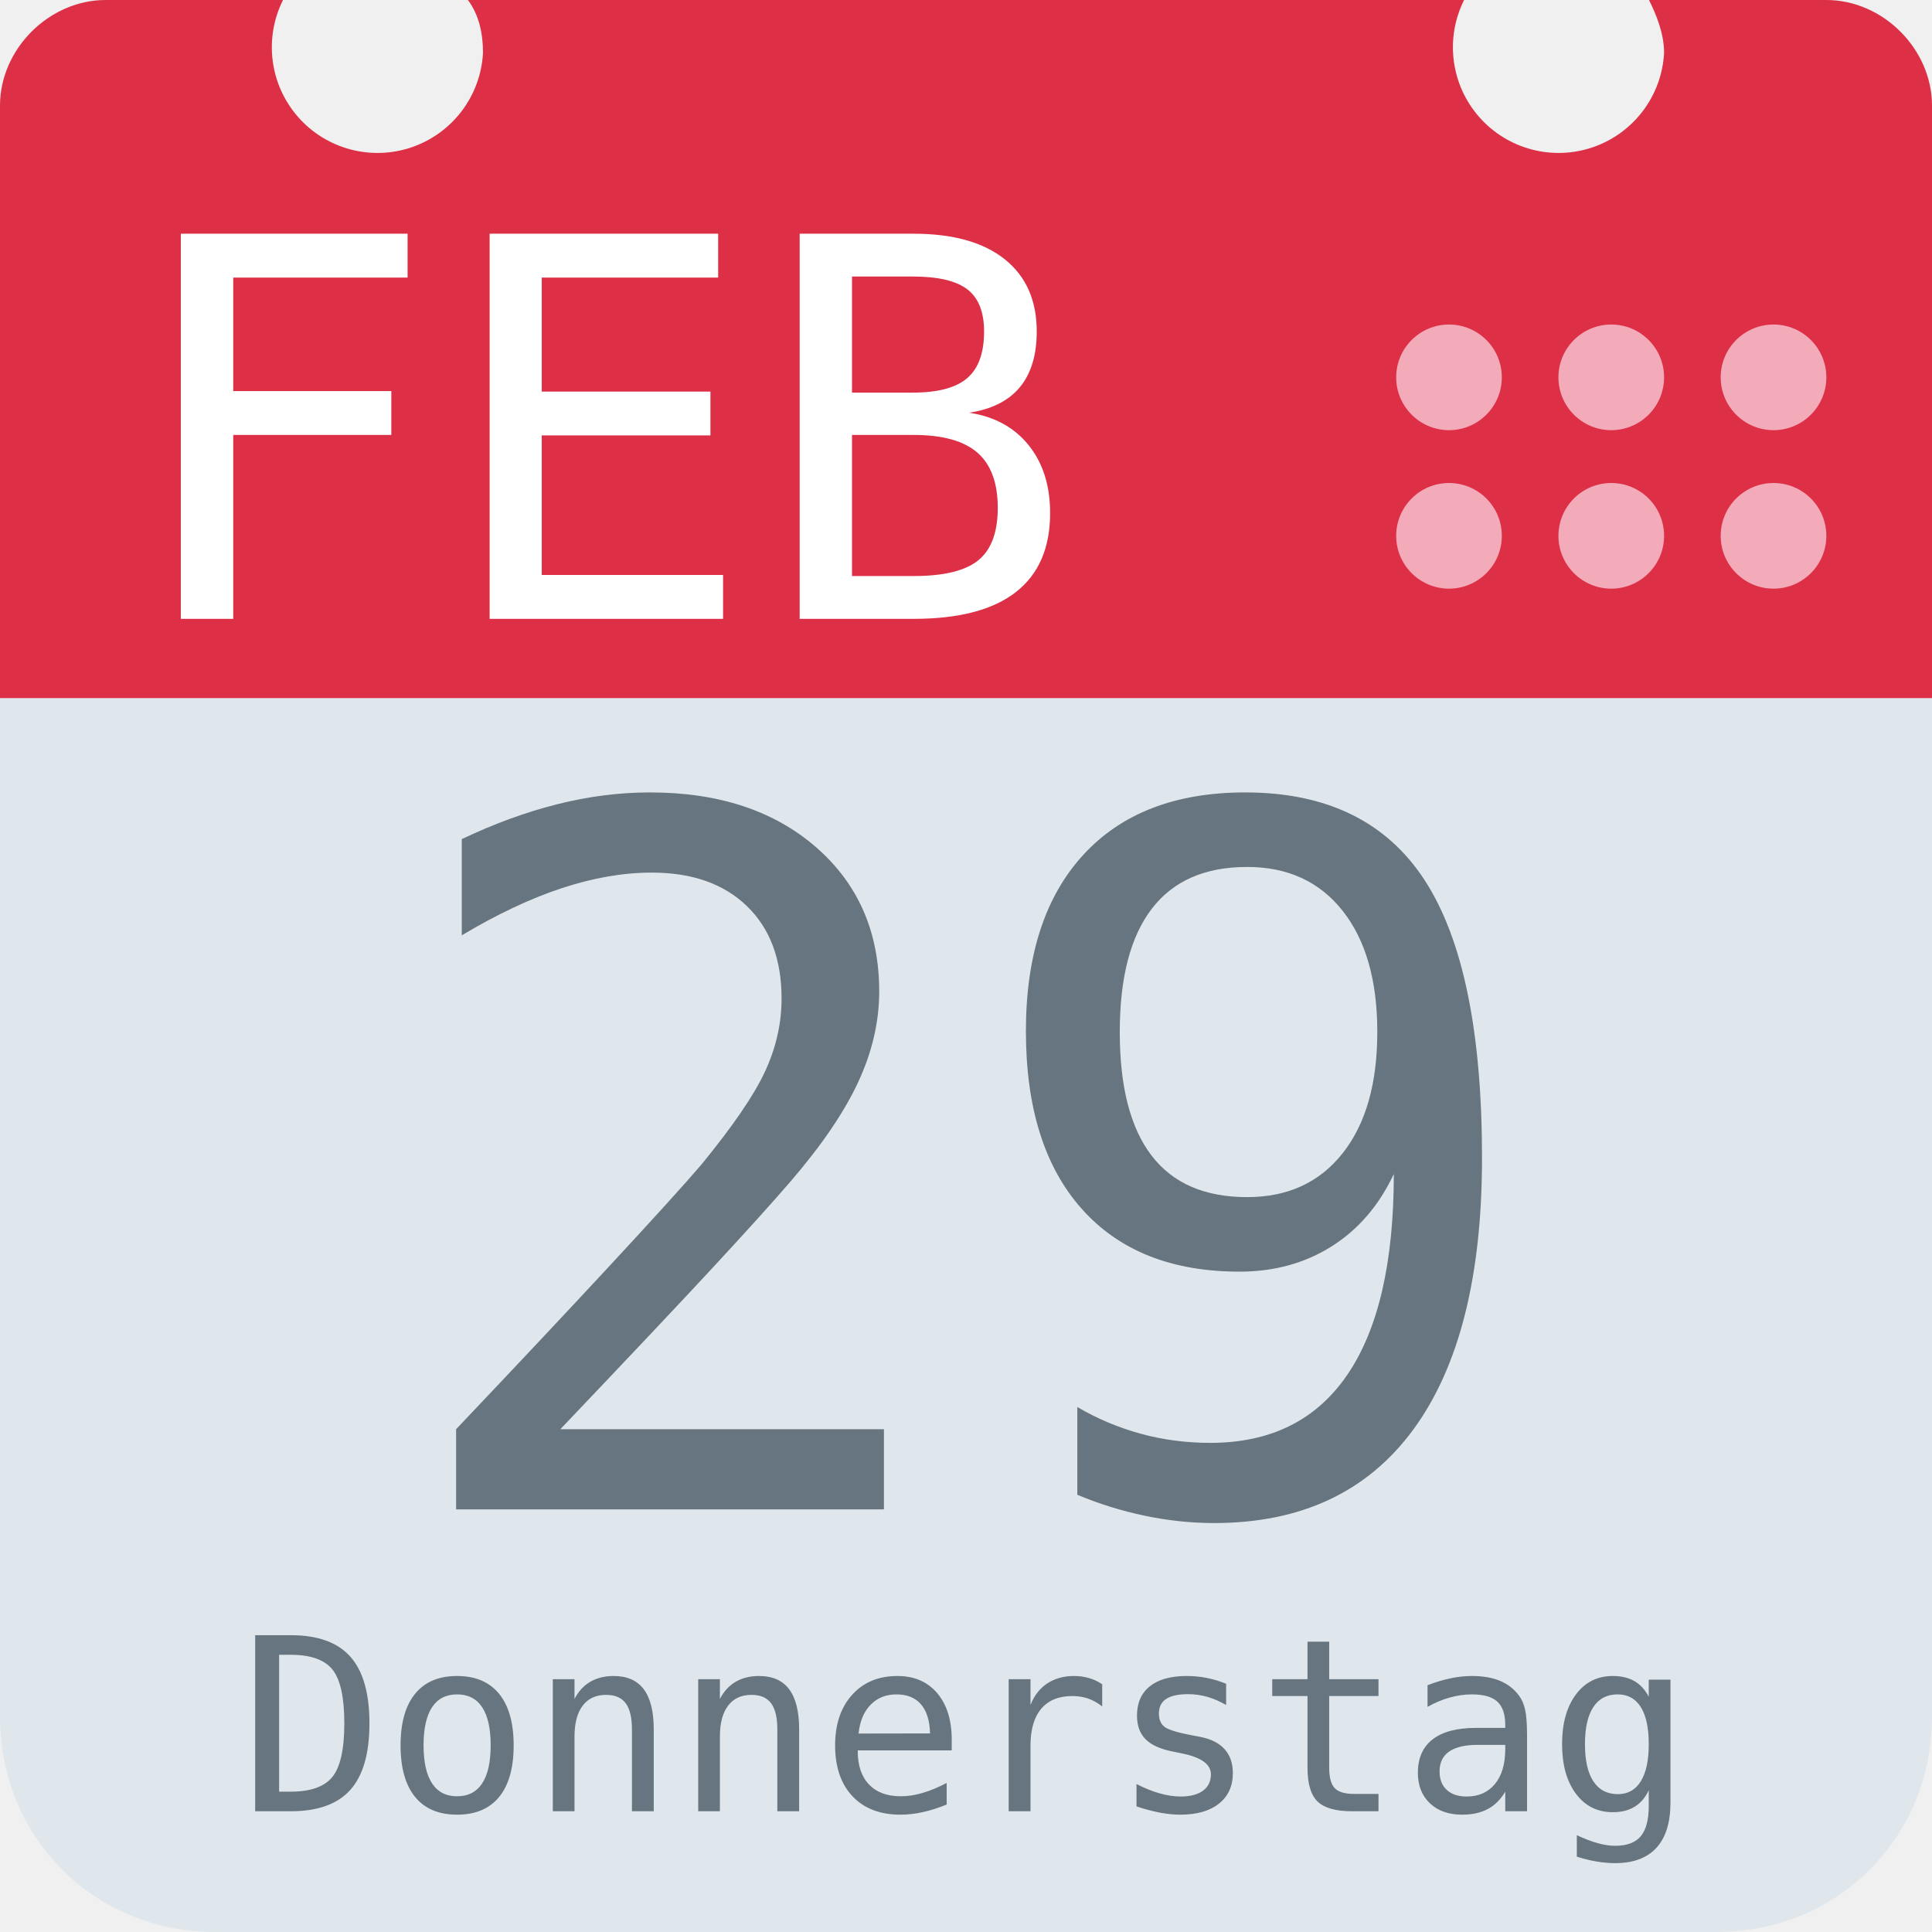
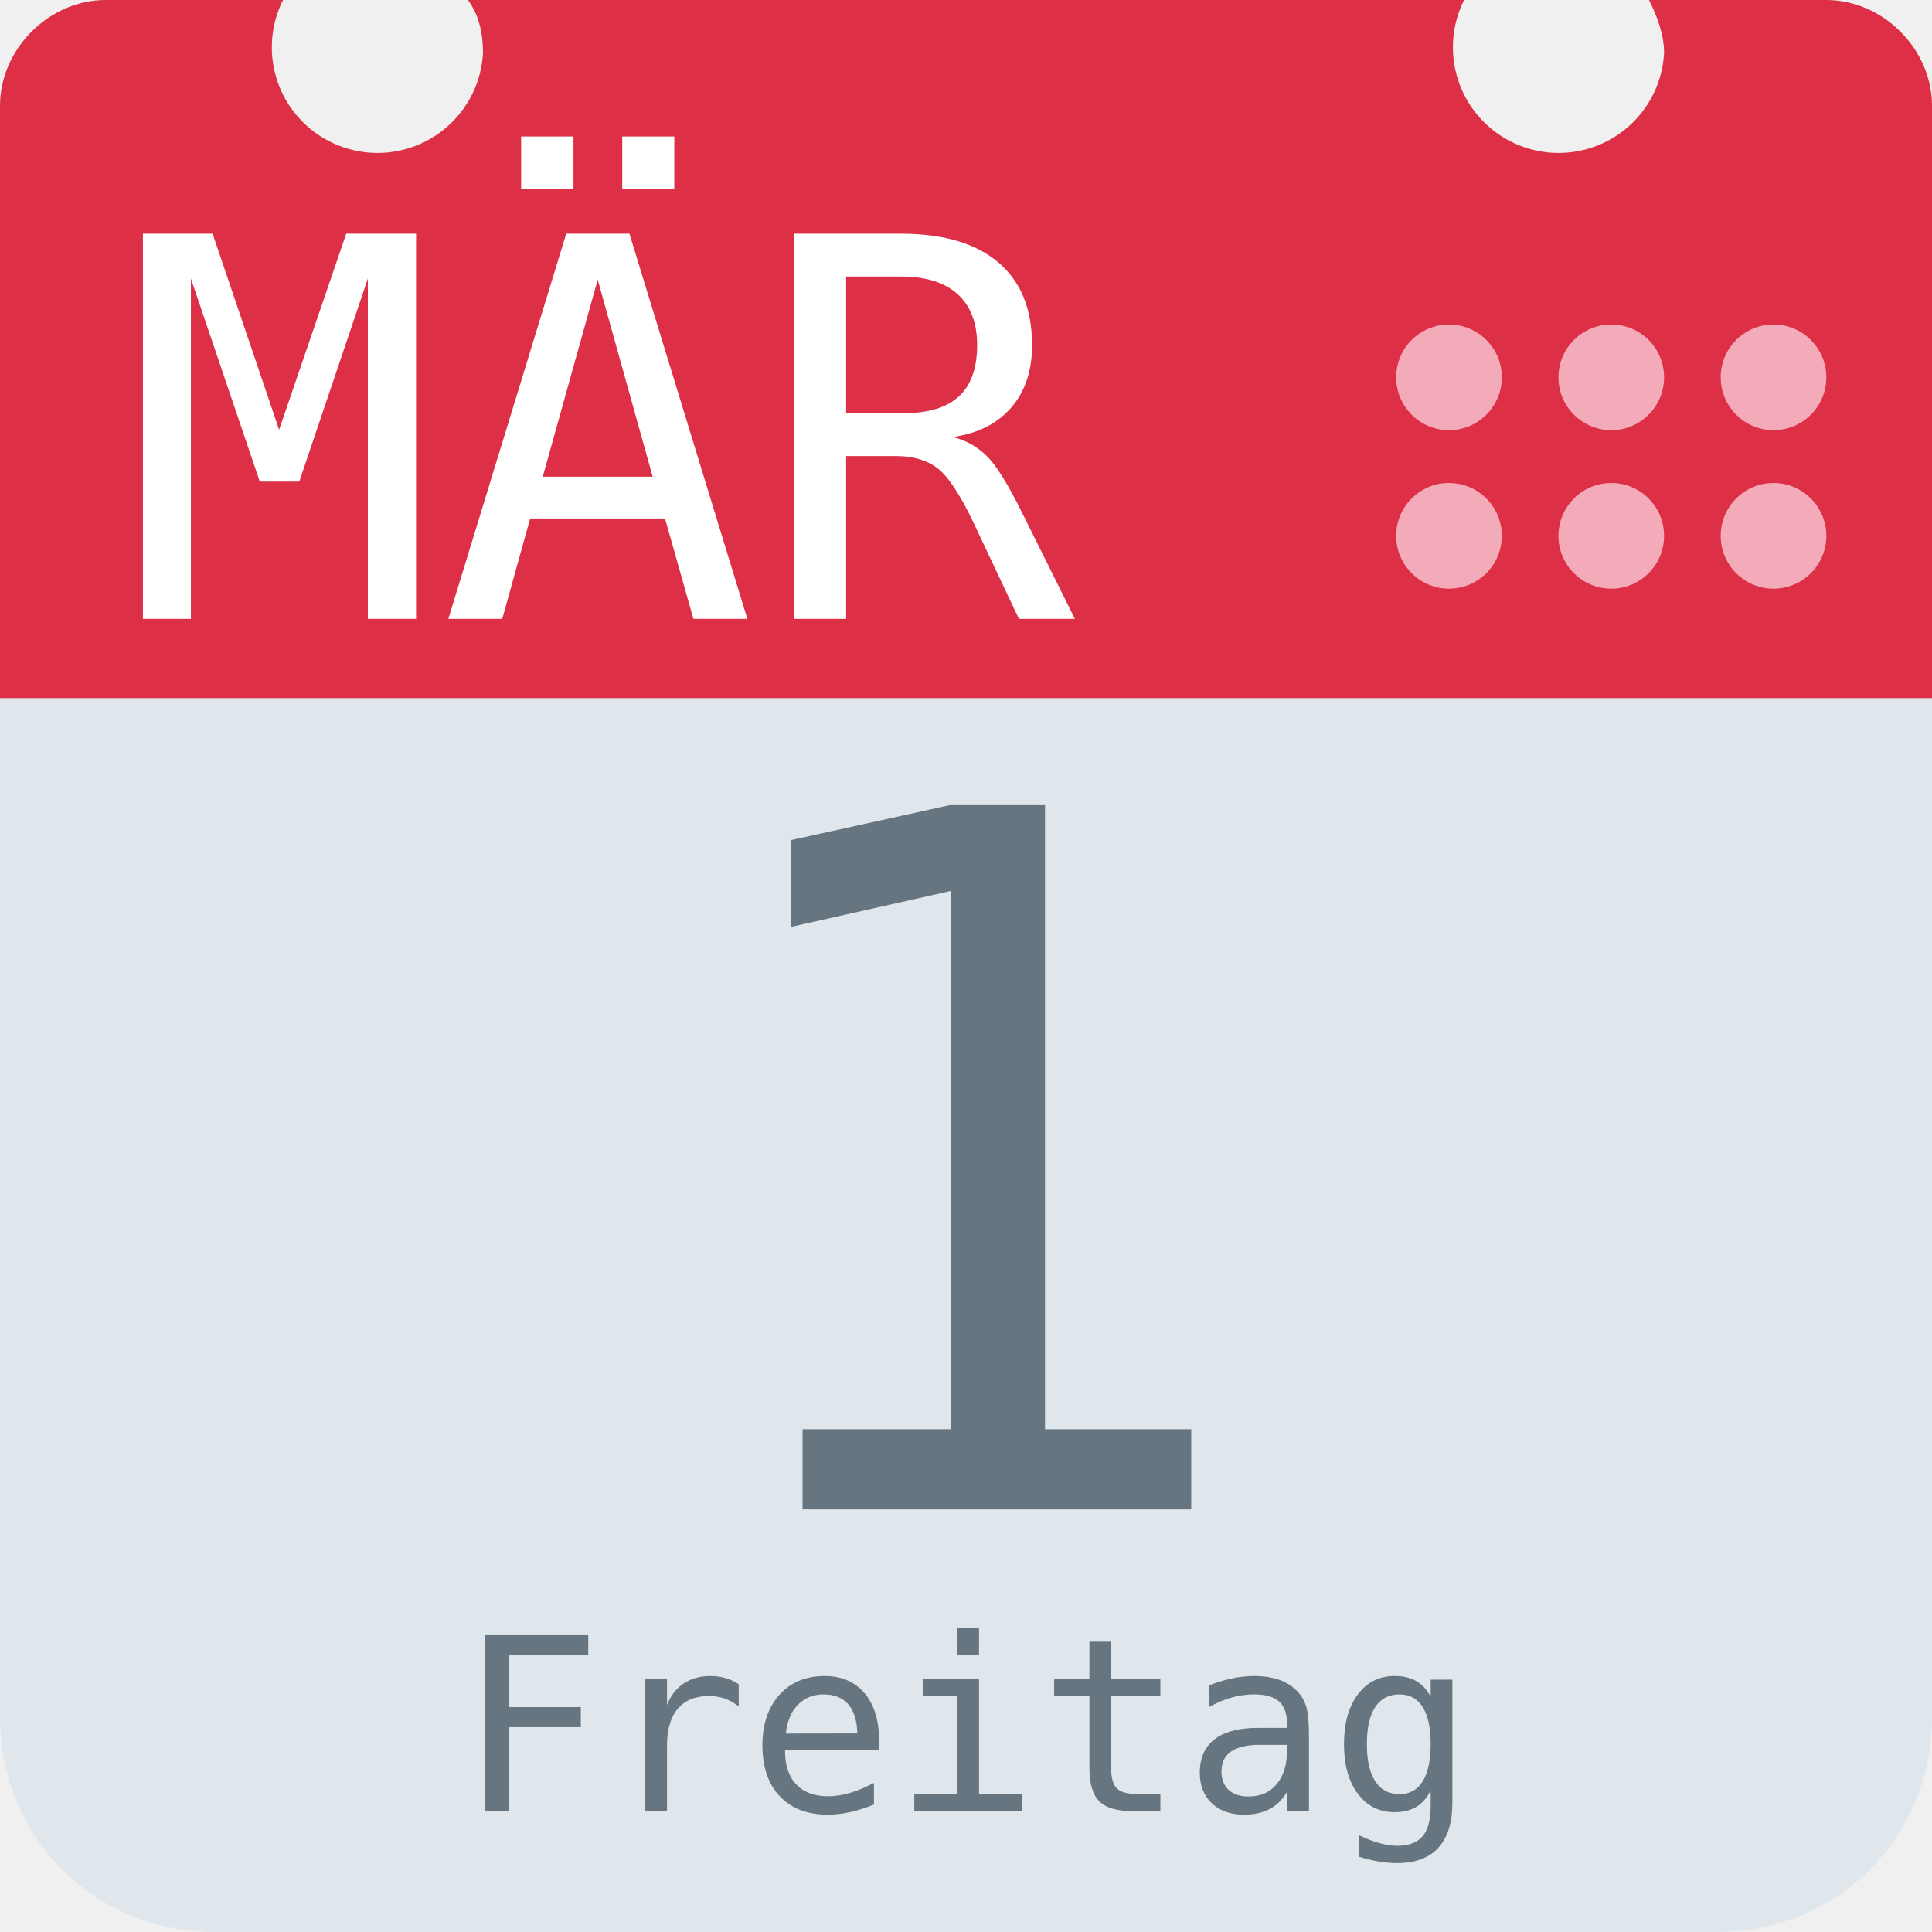
<svg xmlns="http://www.w3.org/2000/svg" aria-label="Calendar" role="img" viewBox="0 0 512 512">
  <path d="M512 455c0 32-25 57-57 57H57c-32 0-57-25-57-57V128c0-31 25-57 57-57h398c32 0 57 26 57 57z" fill="#e0e7ec" />
  <path d="M484 0h-47c2 4 4 9 4 14a28 28 0 1 1-53-14H124c3 4 4 9 4 14A28 28 0 1 1 75 0H28C13 0 0 13 0 28v157h512V28c0-15-13-28-28-28z" fill="#dd2f45" />
  <g fill="#f3aab9">
    <circle cx="470" cy="142" r="14" />
    <circle cx="470" cy="100" r="14" />
    <circle cx="427" cy="142" r="14" />
    <circle cx="427" cy="100" r="14" />
    <circle cx="384" cy="142" r="14" />
    <circle cx="384" cy="100" r="14" />
  </g>
-   <text id="month" x="32" y="164" fill="#fff" font-family="monospace" font-size="140px" style="text-anchor: left">FEB</text>
-   <text id="day" x="256" y="400" fill="#66757f" font-family="monospace" font-size="256px" style="text-anchor: middle">29</text>
-   <text id="weekday" x="256" y="480" fill="#66757f" font-family="monospace" font-size="64px" style="text-anchor: middle">Donnerstag</text>
+   <text id="month" x="32" y="164" fill="#fff" font-family="monospace" font-size="140px" style="text-anchor: left">MÄR</text>
+   <text id="day" x="256" y="400" fill="#66757f" font-family="monospace" font-size="256px" style="text-anchor: middle">1</text>
+   <text id="weekday" x="256" y="480" fill="#66757f" font-family="monospace" font-size="64px" style="text-anchor: middle">Freitag</text>
</svg>
